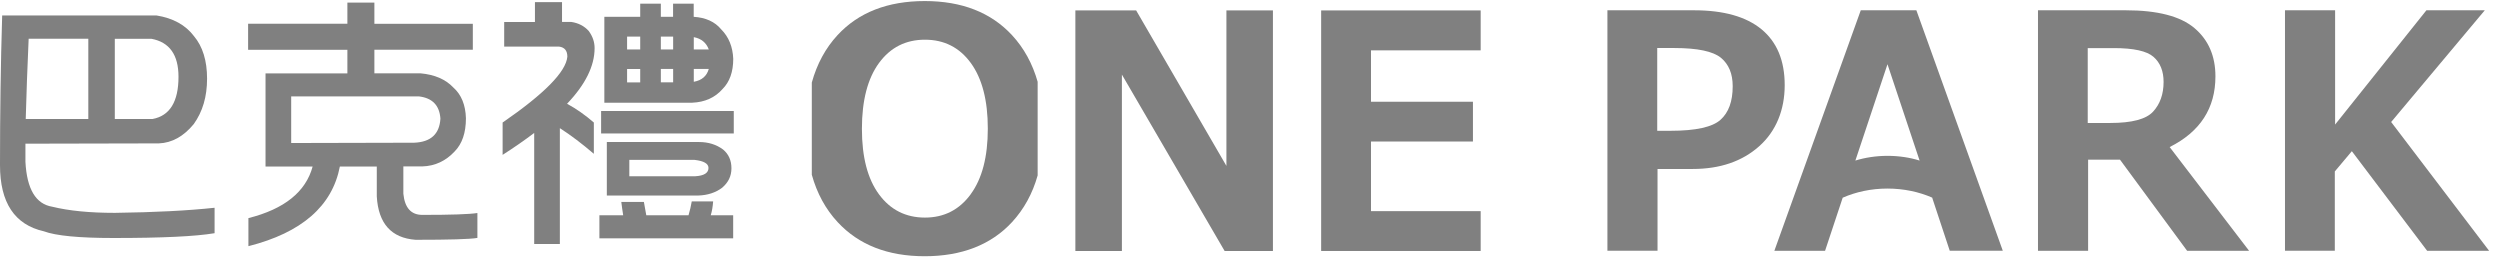
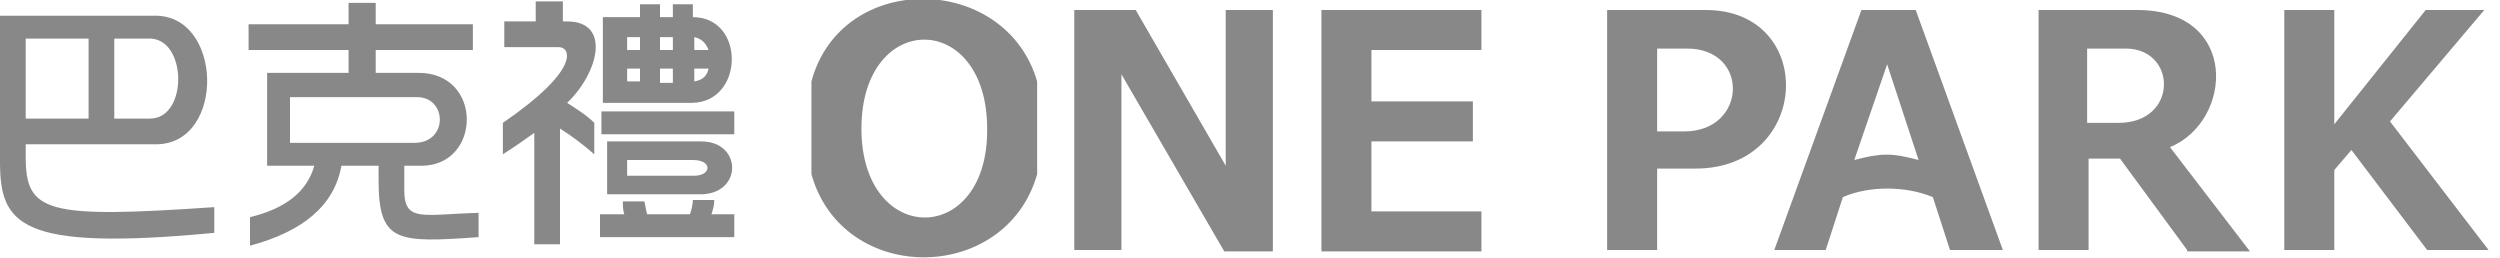
- <svg xmlns="http://www.w3.org/2000/svg" width="175" height="18" viewBox="0 0 175 18" fill="none">
-   <path d="M1.78 10.053V11.324C1.88 13.236 2.505 14.281 3.655 14.47C4.827 14.758 6.287 14.9 8.036 14.9C10.845 14.864 13.172 14.743 15.021 14.543V16.324C13.697 16.549 11.339 16.66 7.941 16.66C5.53 16.66 3.907 16.502 3.072 16.192C1.024 15.73 0 14.186 0 11.565C0 8.01 0.047 4.512 0.152 1.082H10.956C12.116 1.271 12.988 1.749 13.576 2.527C14.186 3.251 14.495 4.244 14.495 5.505C14.495 6.765 14.186 7.815 13.561 8.687C12.852 9.549 12.038 10 11.124 10.037L1.78 10.058V10.053ZM2.006 2.71C1.917 4.696 1.849 6.565 1.801 8.33H6.182V2.71H2.001H2.006ZM8.036 2.71V8.33H10.677C11.89 8.104 12.495 7.117 12.495 5.373C12.495 3.84 11.864 2.952 10.604 2.716H8.041L8.036 2.71Z" fill="#808080" />
-   <path d="M17.368 1.66H24.317V0.184H26.207V1.665H33.098V3.483H26.207V5.132H29.427C30.425 5.221 31.191 5.552 31.732 6.124C32.294 6.623 32.588 7.343 32.615 8.278C32.615 9.291 32.352 10.063 31.827 10.599C31.202 11.271 30.446 11.623 29.563 11.649H28.235V13.561C28.334 14.549 28.776 15.042 29.563 15.042C31.559 15.042 32.846 15 33.418 14.911V16.654C32.909 16.744 31.465 16.786 29.091 16.786C27.394 16.66 26.486 15.651 26.375 13.75V11.655H23.791C23.256 14.428 21.118 16.287 17.389 17.232V15.268C19.91 14.633 21.407 13.425 21.885 11.655H18.587V5.137H24.317V3.488H17.368V1.671V1.66ZM20.383 10.011L28.996 9.99C30.157 9.942 30.766 9.381 30.829 8.304C30.766 7.38 30.267 6.86 29.332 6.749H20.383V10.005V10.011Z" fill="#808080" />
-   <path d="M37.452 0.148H39.342V1.534H39.978C40.487 1.608 40.902 1.823 41.212 2.17C41.485 2.542 41.622 2.942 41.622 3.367C41.622 4.617 40.981 5.914 39.694 7.264C40.345 7.616 40.965 8.052 41.569 8.577V10.767C40.755 10.069 39.967 9.47 39.19 8.971V17.08H37.394V9.307C36.721 9.816 35.981 10.331 35.183 10.841V8.577C38.103 6.565 39.615 5.032 39.715 3.971C39.715 3.546 39.521 3.309 39.132 3.262H35.293V1.539H37.446V0.148H37.452ZM43.502 14.134H45.072C45.119 14.433 45.177 14.743 45.24 15.068H48.197C48.297 14.732 48.37 14.407 48.423 14.097H49.92C49.893 14.459 49.841 14.785 49.752 15.068H51.322V16.681H41.958V15.068H43.623C43.57 14.743 43.528 14.433 43.491 14.134H43.502ZM42.078 7.768H51.364V9.344H42.078V7.768ZM47.115 1.177V0.258H48.559V1.177C49.395 1.229 50.041 1.518 50.487 2.059C51.012 2.584 51.291 3.272 51.327 4.118C51.327 5.032 51.075 5.736 50.576 6.235C50.051 6.833 49.342 7.154 48.444 7.19H42.304V1.177H44.815V0.258H46.259V1.177H47.12H47.115ZM48.932 9.942C49.584 9.942 50.145 10.116 50.618 10.468C51.007 10.793 51.201 11.229 51.201 11.781C51.201 12.332 50.981 12.773 50.545 13.146C50.093 13.482 49.542 13.666 48.88 13.687H42.478V9.942H48.938H48.932ZM43.896 3.462H44.815V2.563H43.896V3.462ZM43.896 5.767H44.815V4.832H43.896V5.767ZM44.048 12.337H48.675C49.284 12.301 49.594 12.106 49.594 11.754C49.594 11.455 49.269 11.266 48.623 11.193H44.053V12.332L44.048 12.337ZM46.259 2.563V3.462H47.12V2.563H46.259ZM46.259 4.827V5.762H47.12V4.827H46.259ZM48.565 2.6V3.462H49.615C49.442 2.989 49.09 2.7 48.565 2.6ZM48.565 4.827V5.725C49.127 5.625 49.473 5.326 49.615 4.827H48.565Z" fill="#808080" />
-   <path d="M116.027 11.823V17.553H112.519V0.72H118.579C120.659 0.72 122.235 1.166 123.311 2.054C124.388 2.947 124.929 4.244 124.929 5.961C124.929 7.679 124.336 9.176 123.143 10.237C121.951 11.297 120.402 11.828 118.485 11.828H116.027V11.823ZM116.006 3.367V9.155H116.941C118.7 9.155 119.866 8.897 120.433 8.388C121.006 7.878 121.289 7.096 121.289 6.035C121.289 5.163 121.016 4.501 120.465 4.045C119.913 3.593 118.826 3.362 117.203 3.362H116.001L116.006 3.367Z" fill="#808080" />
-   <path d="M157.438 17.558H153.1L148.4 11.177H146.168V17.558H142.659V0.72H148.799C151.026 0.72 152.627 1.135 153.61 1.965C154.592 2.795 155.08 3.924 155.08 5.347C155.08 7.574 154.014 9.223 151.876 10.294L157.438 17.558ZM146.141 3.367V8.608H147.717C149.229 8.608 150.227 8.346 150.716 7.815C151.204 7.285 151.451 6.592 151.451 5.736C151.451 4.974 151.215 4.391 150.747 3.981C150.28 3.572 149.355 3.367 147.979 3.367H146.141Z" fill="#808080" />
-   <path d="M174.24 17.558H169.902L164.629 10.583L163.437 12.001V17.553H159.949V0.72H163.458V8.719L169.849 0.72H173.935L167.381 8.54L174.24 17.558Z" fill="#808080" />
-   <path d="M134.146 0.72H130.254L124.204 17.558H127.754L128.968 13.902L128.989 13.839C129.908 13.435 130.984 13.199 132.119 13.199C133.253 13.199 134.335 13.43 135.254 13.834L135.286 13.939L136.483 17.553H140.196L134.146 0.72ZM132.124 4.496L134.372 11.24C133.71 11.03 132.933 10.909 132.124 10.909C131.315 10.909 130.533 11.035 129.876 11.24L132.124 4.496Z" fill="#808080" />
-   <path d="M137.087 11.235L137.108 11.287L137.087 11.235Z" fill="#808080" />
-   <path d="M89.105 17.568H85.723L78.533 5.221V17.568H75.276V0.73H79.531L85.849 11.613V0.73H89.105V17.568Z" fill="#808080" />
-   <path d="M103.647 17.568H92.481V0.73H103.647V3.525H95.969V7.122H103.106V9.906H95.969V14.78H103.647V17.574V17.568Z" fill="#808080" />
-   <path d="M72.64 5.741C72.278 4.459 71.679 3.367 70.844 2.464C69.368 0.872 67.33 0.074 64.736 0.074C62.141 0.074 60.098 0.867 58.628 2.458C57.787 3.367 57.189 4.475 56.826 5.778V12.232C57.189 13.535 57.792 14.643 58.638 15.552C60.114 17.143 62.146 17.936 64.73 17.936C67.314 17.936 69.378 17.138 70.849 15.541C71.679 14.638 72.278 13.551 72.635 12.28V5.736L72.64 5.741ZM67.95 13.598C67.152 14.685 66.085 15.231 64.746 15.231C63.407 15.231 62.33 14.69 61.532 13.608C60.734 12.526 60.334 10.998 60.334 9.018C60.334 7.038 60.734 5.494 61.532 4.407C62.33 3.32 63.402 2.779 64.746 2.779C66.091 2.779 67.162 3.32 67.955 4.407C68.748 5.494 69.147 7.022 69.147 9.002C69.147 10.982 68.748 12.505 67.95 13.593V13.598Z" fill="#808080" />
+ <svg xmlns="http://www.w3.org/2000/svg" width="175" height="18" viewBox="0 0 175 18" fill="#888">
+   <path class="st0" d="M1.8,10v1c0,3.9,1.5,4.3,13.2,3.5v1.8c-13.7,1.3-15-0.6-15-5V1.1l10.8,0c4.8-0.1,5,8.9,0.2,9H1.8z M1.8,8.3h4.4  V2.7H1.8V8.3z M8,2.7v5.6h2.5c2.7,0,2.6-5.7-0.1-5.6L8,2.7z M17.4,3.5V1.7h15.7v1.8H17.4z M26.2,5.1l3.1,0c4.5,0,4.4,6.4,0.3,6.5  h-1.3v1.7c0,2.3,1.3,1.7,5.2,1.6v1.7c-5.7,0.4-7,0.4-7-4v-1h-2.6c-0.5,2.8-2.7,4.6-6.4,5.6v-2c2.5-0.6,4-1.8,4.5-3.6h-3.3V5.1h5.7  l0-4.9h1.9V5.1z M20.4,10l8.6,0c2.4,0,2.3-3.2,0.2-3.2l-8.9,0V10z M39.7,1.5c3.1,0,2.2,3.6,0,5.7C40.3,7.6,41,8,41.6,8.6v2.2  C40.8,10.1,40,9.5,39.2,9v8.1h-1.8V9.3c-0.7,0.5-1.4,1-2.2,1.5V8.6c5.4-3.7,4.8-5.3,3.9-5.3h-3.8V1.5h2.2V0.1h1.9v1.4H39.7z   M45.1,14.1c0.1,0.3,0.1,0.6,0.2,0.9h3c0.1-0.3,0.2-0.7,0.2-1h1.5c0,0.4-0.1,0.7-0.2,1h1.6v1.6H42v-1.6h1.7  c-0.1-0.3-0.1-0.6-0.1-0.9H45.1z M42.1,7.8h9.3v1.6h-9.3V7.8z M47.1,1.2V0.3h1.4v0.9c3.7,0,3.6,6-0.1,6l-6.2,0v-6H47.1z M49.1,9.9  c2.9,0,2.9,3.8-0.2,3.7l-6.4,0V9.9L49.1,9.9z M44,12.3l4.6,0c1.2,0,1.3-1.1-0.1-1.1l-4.6,0V12.3z M48.6,5.7c0.6-0.1,0.9-0.4,1-0.9  l-5.7,0v0.9h0.9V0.3h1.4v5.5h0.9V2.6l-3.2,0v0.9l5.7,0c-0.2-0.5-0.5-0.8-1-0.9V5.7z M116,11.8v5.7h-3.5V0.7l6.9,0  c7.8,0,7.4,11.1-0.7,11.1L116,11.8z M116,3.4v5.8l1.9,0c4.4,0,4.6-5.8,0.2-5.8H116z M153.1,17.5l-4.7-6.4h-2.2v6.4h-3.5V0.7l6.9,0  c7.2,0,6.7,7.8,2.3,9.6l5.6,7.3H153.1z M146.1,3.4v5.2h2.2c4.2,0,4.1-5.2,0.5-5.2H146.1z M174.2,17.5h-4.3l-5.3-7l-1.2,1.4v5.6h-3.5  V0.7h3.5v8l6.4-8h4.1l-6.6,7.8L174.2,17.5z M130.3,0.7l-6.1,16.8h3.6l1.2-3.7c1.8-0.8,4.4-0.8,6.3,0l1.2,3.7h3.7l-6.1-16.8H130.3z   M132.1,4.5l2.2,6.7c-1.9-0.5-2.6-0.5-4.5,0L132.1,4.5z M89.1,17.6h-3.4L78.5,5.2v12.3h-3.3V0.7h4.3l6.3,10.9V0.7h3.3V17.6z   M103.6,17.6H92.5V0.7h11.2v2.8H96v3.6h7.1v2.8H96v4.9h7.7V17.6z M72.6,5.7c-2.2-7.6-13.7-7.8-15.8,0v6.5c2.2,7.8,13.6,7.7,15.8,0  L72.6,5.7L72.6,5.7z M60.3,9c0-8.3,8.8-8.3,8.8,0C69.2,17.3,60.3,17.3,60.3,9z" />
</svg>
